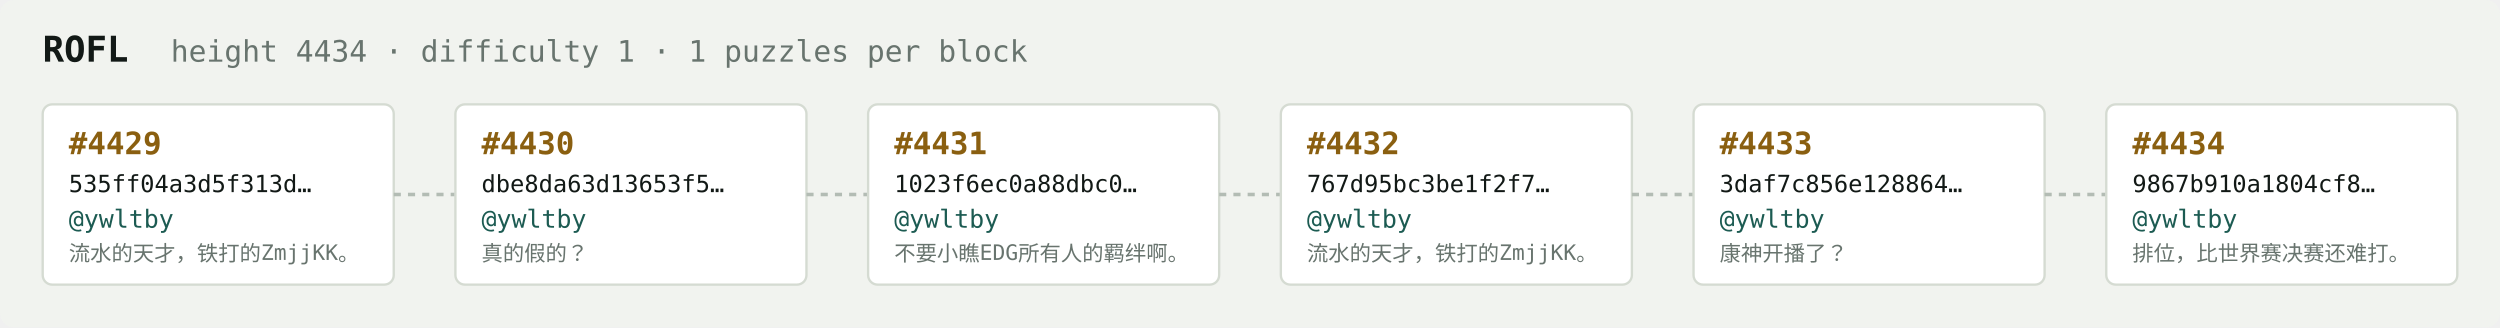
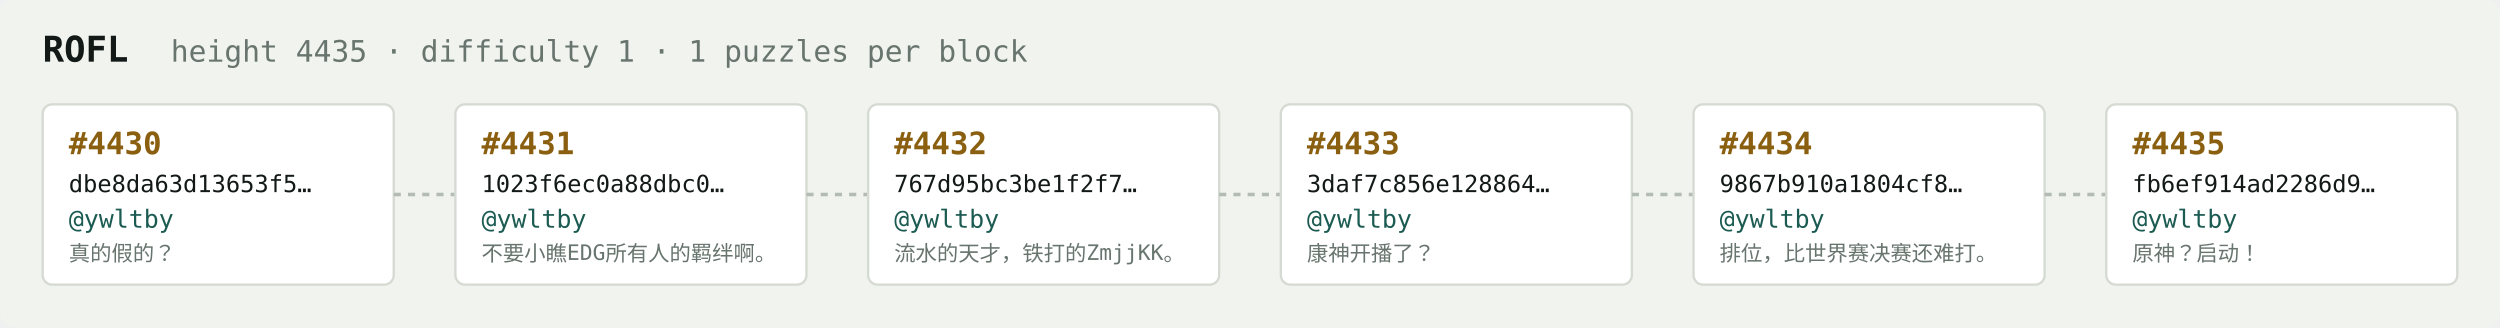
<svg xmlns="http://www.w3.org/2000/svg" width="1054" height="138" viewBox="0 0 1054 138" font-family="ui-monospace,SFMono-Regular,Menlo,monospace">
  <rect fill="#f1f3ef" width="1054" height="138" rx="6" />
  <text x="18" y="26" fill="#121916" font-size="15" font-weight="700">ROFL</text>
-   <text x="72" y="26" fill="#68746e" font-size="12.5">height 4434 · difficulty 1 · 1 puzzles per block</text>
+   <text x="72" y="26" fill="#68746e" font-size="12.5">height 4435 · difficulty 1 · 1 puzzles per block</text>
  <rect x="18" y="44" width="148" height="76" rx="4" fill="#ffffff" stroke="#d5dbd2" stroke-width="1" />
-   <text x="29" y="65" fill="#8a5f10" font-size="13" font-weight="700">#4429</text>
-   <text x="29" y="81" fill="#121916" font-size="10">535ff04a3d5f313d…</text>
+   <text x="29" y="65" fill="#8a5f10" font-size="13" font-weight="700">#4430</text>
+   <text x="29" y="81" fill="#121916" font-size="10">dbe8da63d13653f5…</text>
  <text x="29" y="96" fill="#1c5b52" font-size="10.5">@ywltby</text>
-   <text x="29" y="110" fill="#68746e" font-size="9">流水的天才，铁打的ZmjjKK。</text>
+   <text x="29" y="110" fill="#68746e" font-size="9">真的假的？</text>
  <line x1="166" y1="82.0" x2="192" y2="82.0" stroke="#b3bcb4" stroke-width="1.5" stroke-dasharray="3 3" />
  <rect x="192" y="44" width="148" height="76" rx="4" fill="#ffffff" stroke="#d5dbd2" stroke-width="1" />
-   <text x="203" y="65" fill="#8a5f10" font-size="13" font-weight="700">#4430</text>
-   <text x="203" y="81" fill="#121916" font-size="10">dbe8da63d13653f5…</text>
+   <text x="203" y="65" fill="#8a5f10" font-size="13" font-weight="700">#4431</text>
+   <text x="203" y="81" fill="#121916" font-size="10">1023f6ec0a88dbc0…</text>
  <text x="203" y="96" fill="#1c5b52" font-size="10.5">@ywltby</text>
-   <text x="203" y="110" fill="#68746e" font-size="9">真的假的？</text>
+   <text x="203" y="110" fill="#68746e" font-size="9">不要小瞧EDG所有人的羁绊啊。</text>
  <line x1="340" y1="82.0" x2="366" y2="82.0" stroke="#b3bcb4" stroke-width="1.5" stroke-dasharray="3 3" />
  <rect x="366" y="44" width="148" height="76" rx="4" fill="#ffffff" stroke="#d5dbd2" stroke-width="1" />
-   <text x="377" y="65" fill="#8a5f10" font-size="13" font-weight="700">#4431</text>
-   <text x="377" y="81" fill="#121916" font-size="10">1023f6ec0a88dbc0…</text>
+   <text x="377" y="65" fill="#8a5f10" font-size="13" font-weight="700">#4432</text>
+   <text x="377" y="81" fill="#121916" font-size="10">767d95bc3be1f2f7…</text>
  <text x="377" y="96" fill="#1c5b52" font-size="10.5">@ywltby</text>
-   <text x="377" y="110" fill="#68746e" font-size="9">不要小瞧EDG所有人的羁绊啊。</text>
+   <text x="377" y="110" fill="#68746e" font-size="9">流水的天才，铁打的ZmjjKK。</text>
  <line x1="514" y1="82.0" x2="540" y2="82.0" stroke="#b3bcb4" stroke-width="1.5" stroke-dasharray="3 3" />
  <rect x="540" y="44" width="148" height="76" rx="4" fill="#ffffff" stroke="#d5dbd2" stroke-width="1" />
-   <text x="551" y="65" fill="#8a5f10" font-size="13" font-weight="700">#4432</text>
-   <text x="551" y="81" fill="#121916" font-size="10">767d95bc3be1f2f7…</text>
+   <text x="551" y="65" fill="#8a5f10" font-size="13" font-weight="700">#4433</text>
+   <text x="551" y="81" fill="#121916" font-size="10">3daf7c856e128864…</text>
  <text x="551" y="96" fill="#1c5b52" font-size="10.5">@ywltby</text>
-   <text x="551" y="110" fill="#68746e" font-size="9">流水的天才，铁打的ZmjjKK。</text>
+   <text x="551" y="110" fill="#68746e" font-size="9">康神开播了？</text>
  <line x1="688" y1="82.0" x2="714" y2="82.0" stroke="#b3bcb4" stroke-width="1.5" stroke-dasharray="3 3" />
  <rect x="714" y="44" width="148" height="76" rx="4" fill="#ffffff" stroke="#d5dbd2" stroke-width="1" />
-   <text x="725" y="65" fill="#8a5f10" font-size="13" font-weight="700">#4433</text>
-   <text x="725" y="81" fill="#121916" font-size="10">3daf7c856e128864…</text>
+   <text x="725" y="65" fill="#8a5f10" font-size="13" font-weight="700">#4434</text>
+   <text x="725" y="81" fill="#121916" font-size="10">9867b910a1804cf8…</text>
  <text x="725" y="96" fill="#1c5b52" font-size="10.5">@ywltby</text>
-   <text x="725" y="110" fill="#68746e" font-size="9">康神开播了？</text>
+   <text x="725" y="110" fill="#68746e" font-size="9">排位，比世界赛决赛还难打。</text>
  <line x1="862" y1="82.0" x2="888" y2="82.0" stroke="#b3bcb4" stroke-width="1.5" stroke-dasharray="3 3" />
  <rect x="888" y="44" width="148" height="76" rx="4" fill="#ffffff" stroke="#d5dbd2" stroke-width="1" />
-   <text x="899" y="65" fill="#8a5f10" font-size="13" font-weight="700">#4434</text>
-   <text x="899" y="81" fill="#121916" font-size="10">9867b910a1804cf8…</text>
+   <text x="899" y="65" fill="#8a5f10" font-size="13" font-weight="700">#4435</text>
+   <text x="899" y="81" fill="#121916" font-size="10">fb6ef914ad2286d9…</text>
  <text x="899" y="96" fill="#1c5b52" font-size="10.5">@ywltby</text>
-   <text x="899" y="110" fill="#68746e" font-size="9">排位，比世界赛决赛还难打。</text>
+   <text x="899" y="110" fill="#68746e" font-size="9">原神？启动！</text>
</svg>
